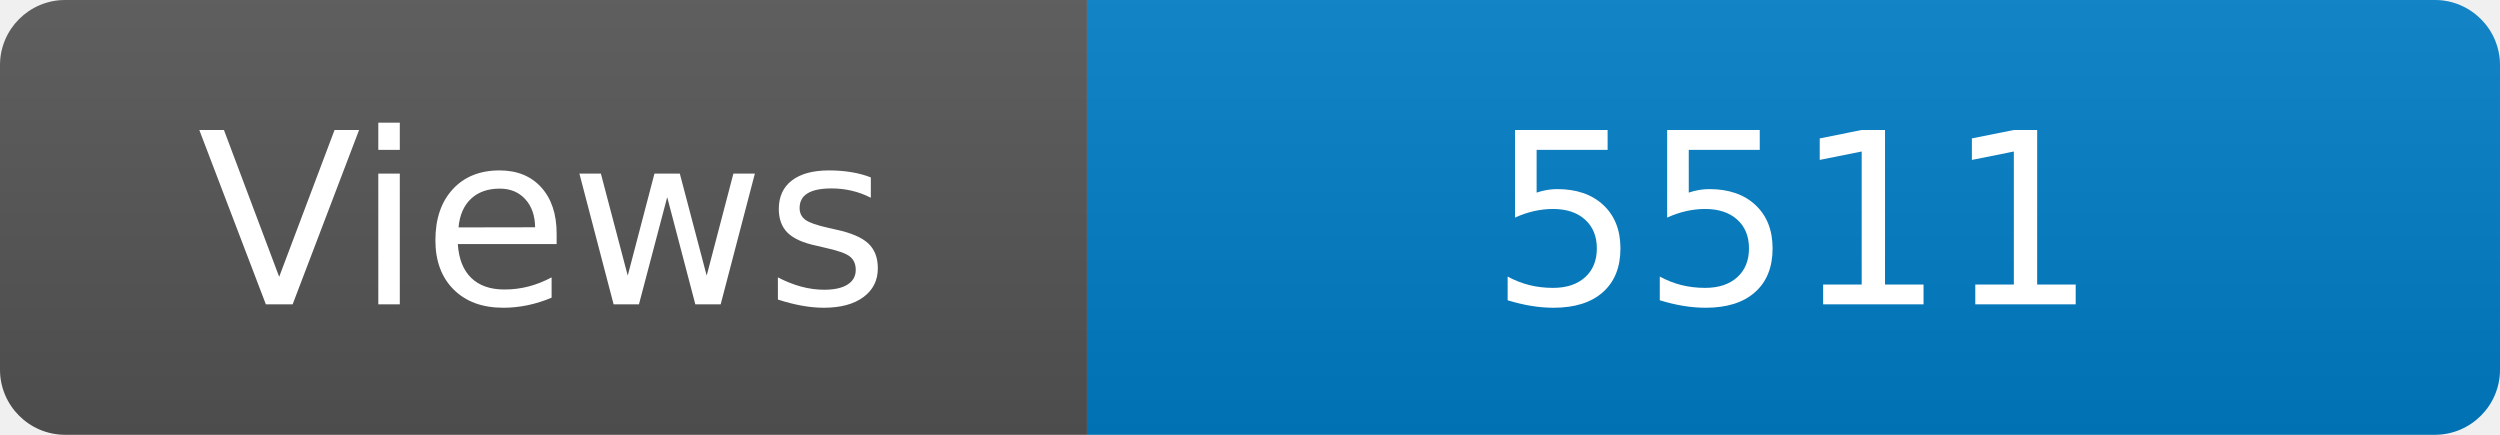
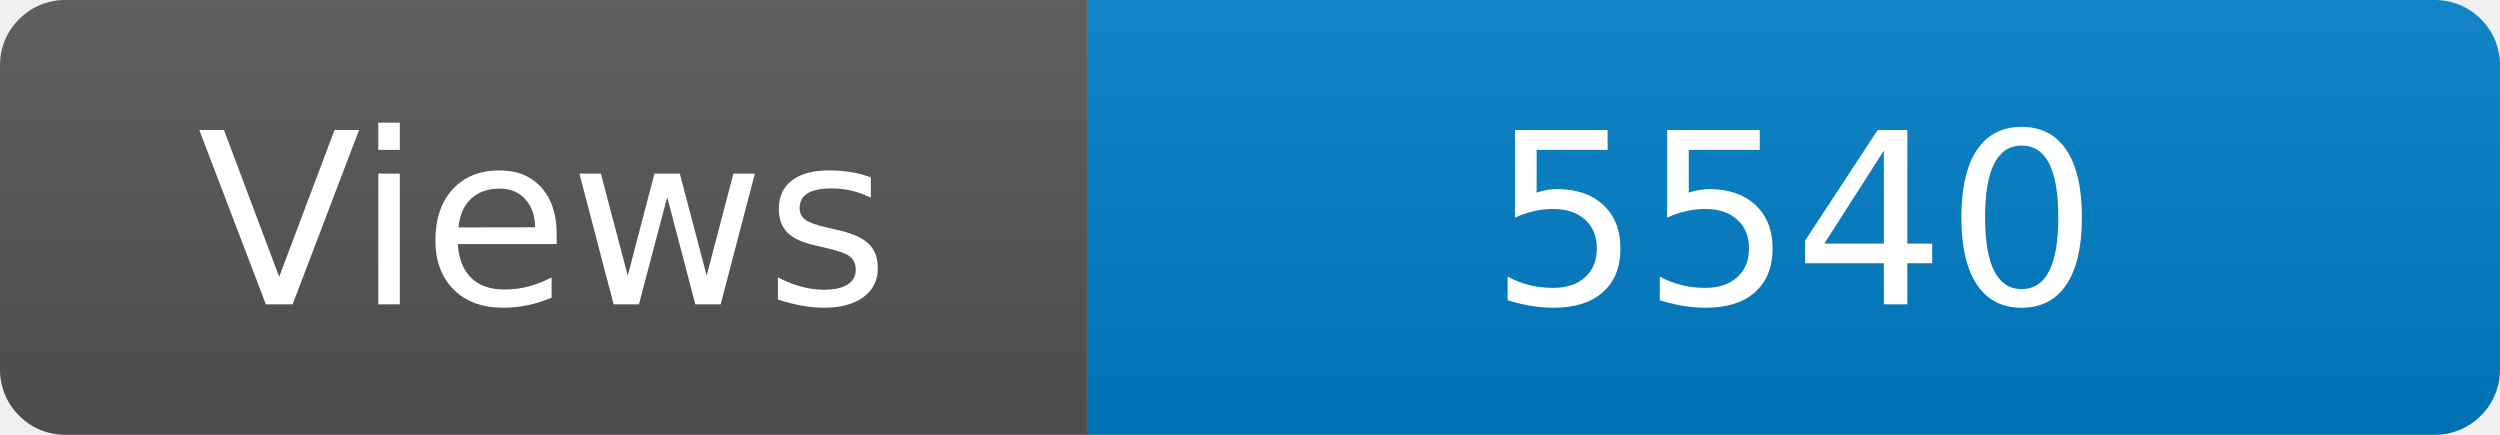
<svg xmlns="http://www.w3.org/2000/svg" width="115" height="20" role="img" aria-label="Maintained?: yes">
  <linearGradient id="s" x2="0" y2="100%">
    <stop offset="0" stop-color="#bbb" stop-opacity=".1" />
    <stop offset="1" stop-opacity=".1" />
  </linearGradient>
  <clipPath id="r">
    <rect width="115" height="20" rx="3" fill="#fff" />
  </clipPath>
  <g clip-path="url(#r)">
    <rect width="50" height="20" fill="#555" />
    <rect x="50" width="160" height="20" fill="#007ec6" />
    <rect width="115" height="20" fill="url(#s)" />
  </g>
  <g fill="#fff" text-anchor="middle" font-family="Verdana,Geneva,DejaVu Sans,sans-serif" font-size="110">
    <text x="250" y="140" transform="scale(.1)" fill="#fff">Views</text>
-     <text x="825" y="140" transform="scale(.1)" fill="#fff">5511</text>
+     <text x="825" y="140" transform="scale(.1)" fill="#fff">5540</text>
  </g>
</svg>
